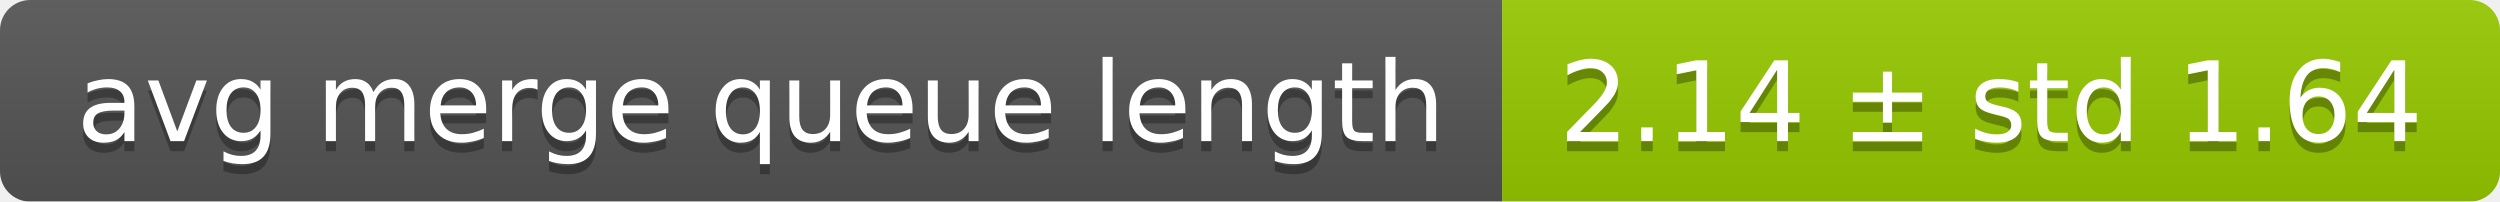
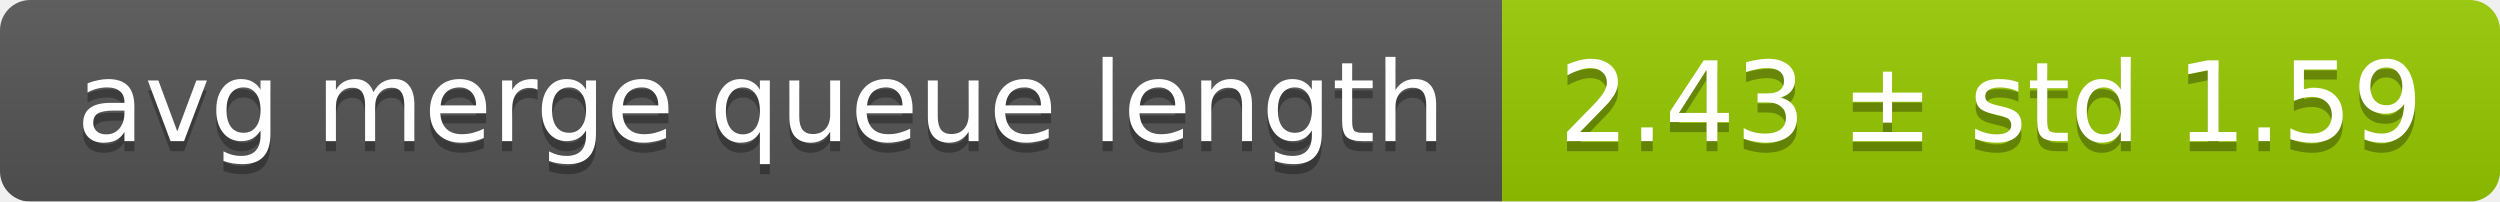
<svg xmlns="http://www.w3.org/2000/svg" width="248" height="20">
  <linearGradient id="smooth" x2="0" y2="100%">
    <stop offset="0" stop-color="#bbb" stop-opacity=".1" />
    <stop offset="1" stop-opacity=".1" />
  </linearGradient>
  <mask id="round">
    <rect width="248" height="20" rx="3" fill="#fff" />
  </mask>
  <g mask="url(#round)">
    <rect width="149" height="20" fill="#555" />
    <rect x="149" width="99" height="20" fill="#97ca00" />
    <rect width="248" height="20" fill="url(#smooth)" />
  </g>
  <g fill="#fff" text-anchor="middle" font-family="DejaVu Sans,Verdana,Geneva,sans-serif" font-size="11">
    <text x="75.5" y="15" fill="#010101" fill-opacity=".3">avg merge queue length</text>
    <text x="75.5" y="14">avg merge queue length</text>
-     <text x="197.5" y="15" fill="#010101" fill-opacity=".3">2.14 ± std 1.64</text>
-     <text x="197.5" y="14">2.14 ± std 1.64</text>
+     <text x="197.5" y="15" fill="#010101" fill-opacity=".3">2.43 ± std 1.59</text>
+     <text x="197.5" y="14">2.43 ± std 1.59</text>
  </g>
</svg>
